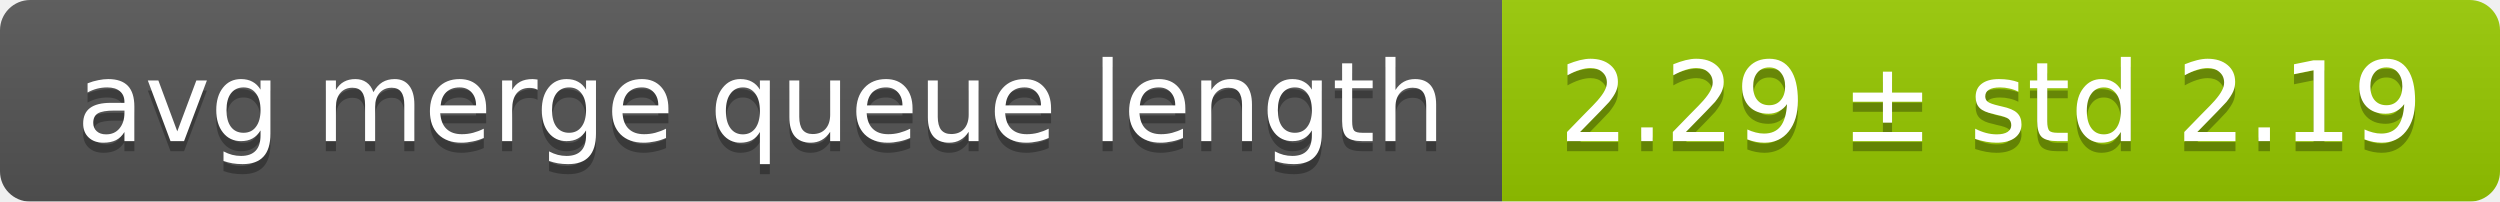
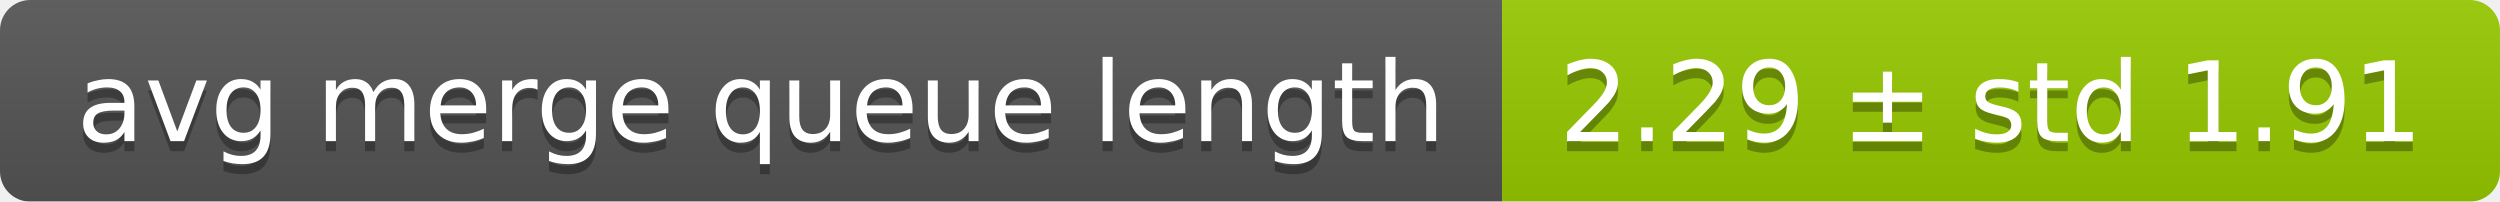
<svg xmlns="http://www.w3.org/2000/svg" width="248" height="20">
  <linearGradient id="smooth" x2="0" y2="100%">
    <stop offset="0" stop-color="#bbb" stop-opacity=".1" />
    <stop offset="1" stop-opacity=".1" />
  </linearGradient>
  <mask id="round">
    <rect width="248" height="20" rx="3" fill="#fff" />
  </mask>
  <g mask="url(#round)">
    <rect width="149" height="20" fill="#555" />
    <rect x="149" width="99" height="20" fill="#97ca00" />
    <rect width="248" height="20" fill="url(#smooth)" />
  </g>
  <g fill="#fff" text-anchor="middle" font-family="DejaVu Sans,Verdana,Geneva,sans-serif" font-size="11">
    <text x="75.5" y="15" fill="#010101" fill-opacity=".3">avg merge queue length</text>
    <text x="75.5" y="14">avg merge queue length</text>
-     <text x="197.5" y="15" fill="#010101" fill-opacity=".3">2.29 ± std 2.19</text>
-     <text x="197.5" y="14">2.29 ± std 2.19</text>
+     <text x="197.5" y="15" fill="#010101" fill-opacity=".3">2.29 ± std 1.91</text>
+     <text x="197.5" y="14">2.29 ± std 1.91</text>
  </g>
</svg>
